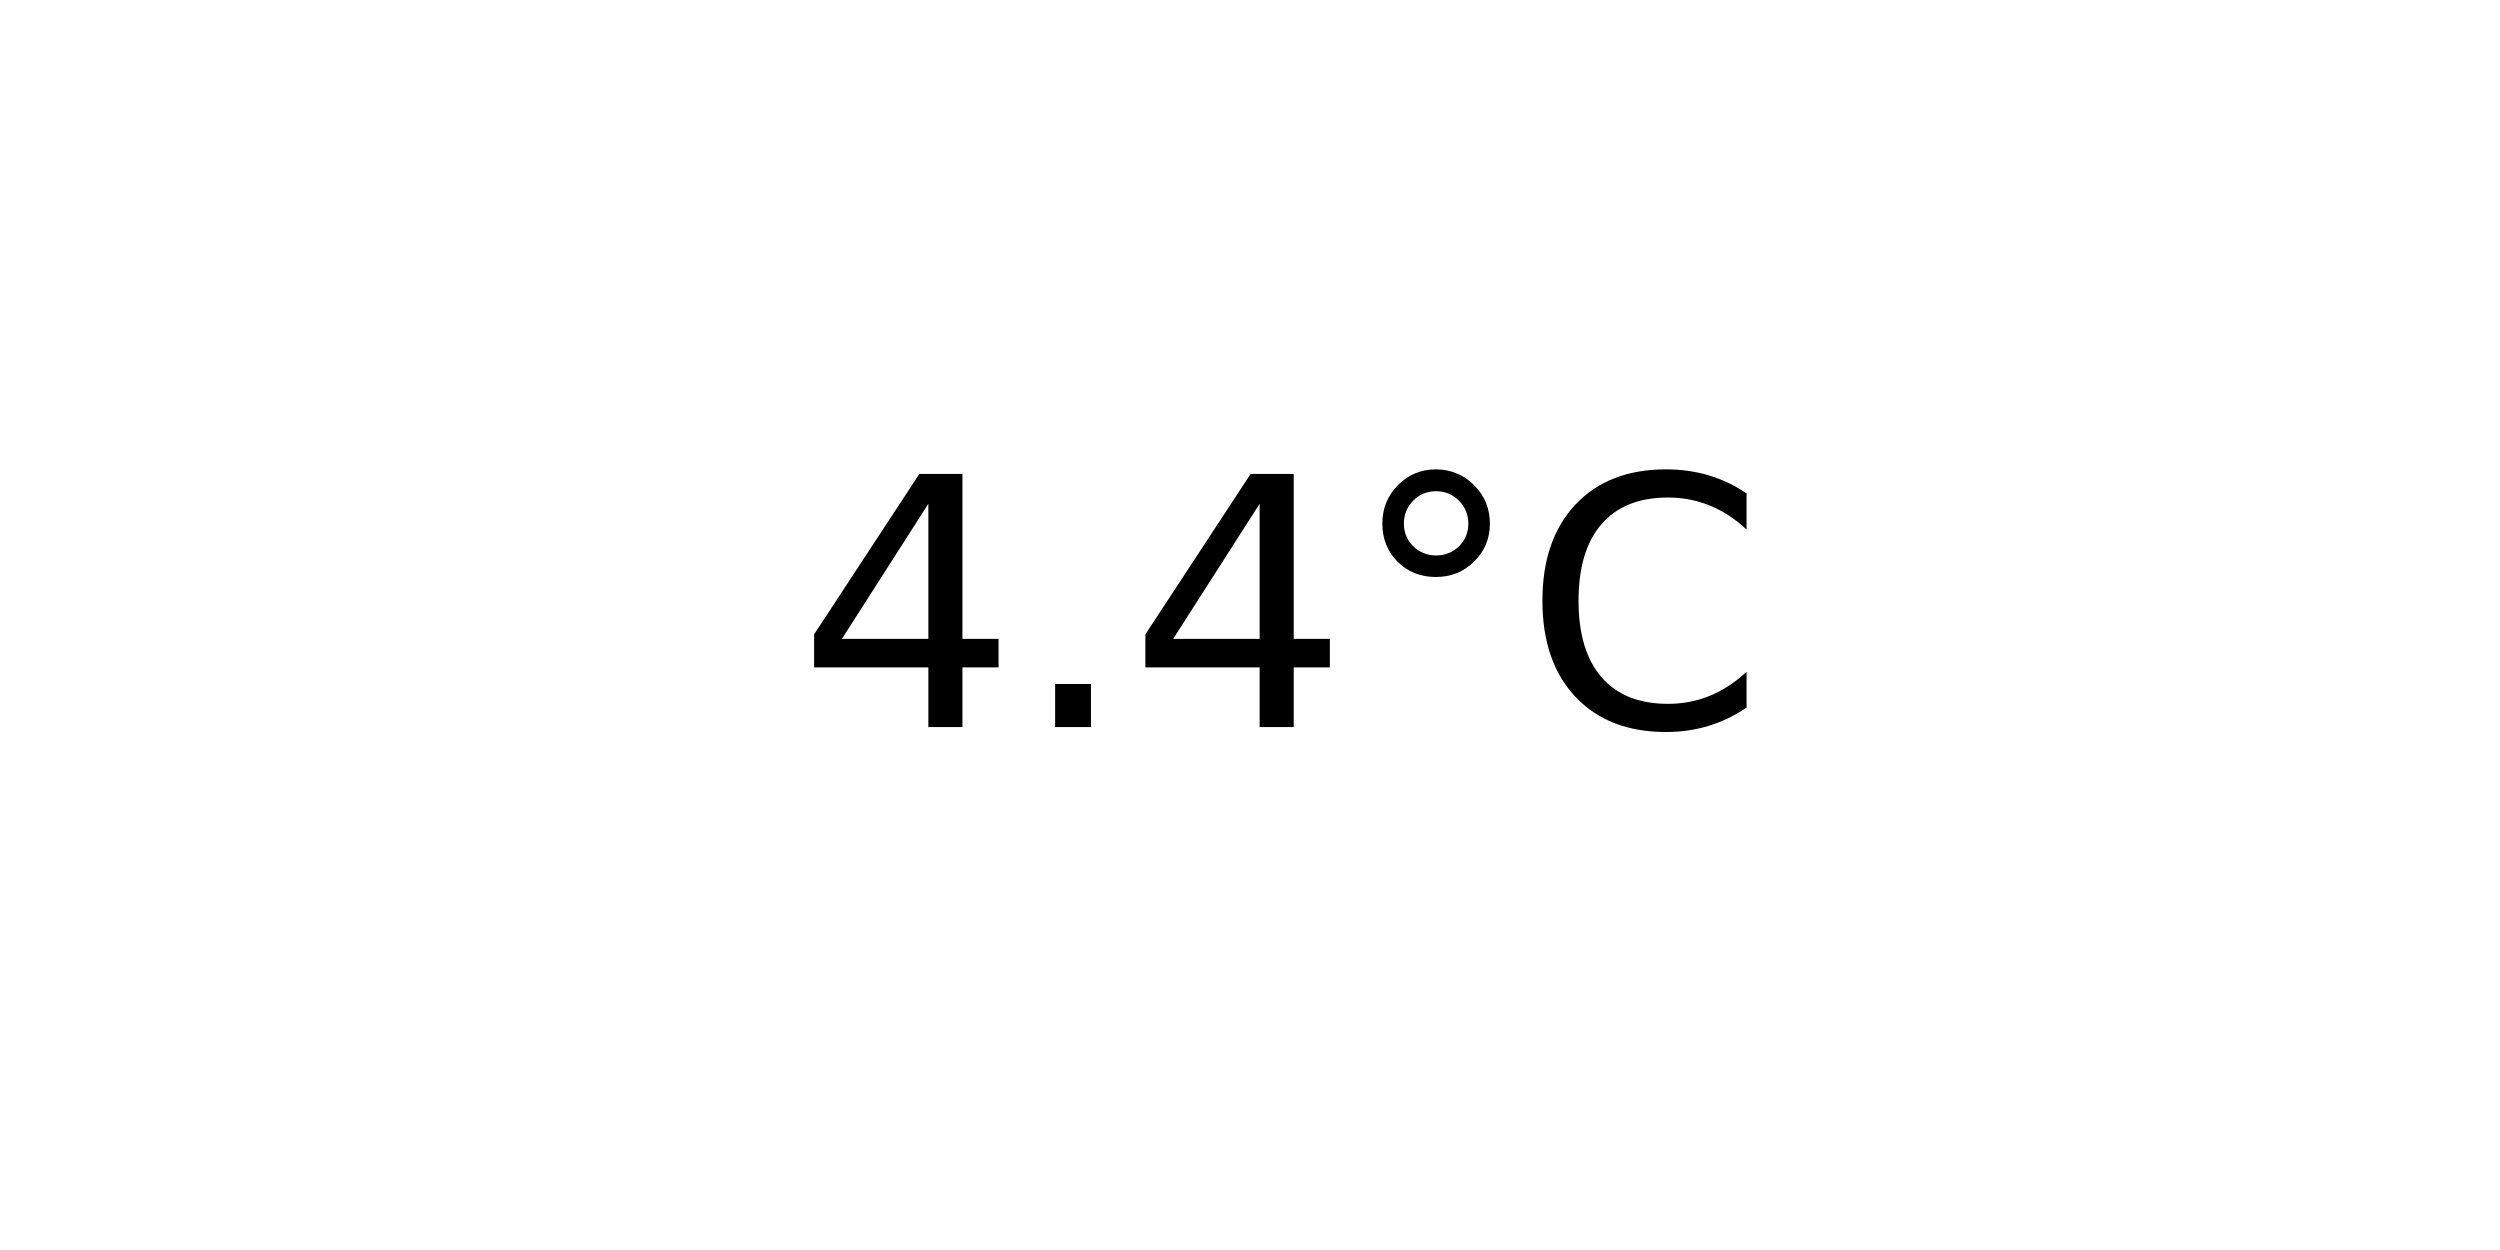
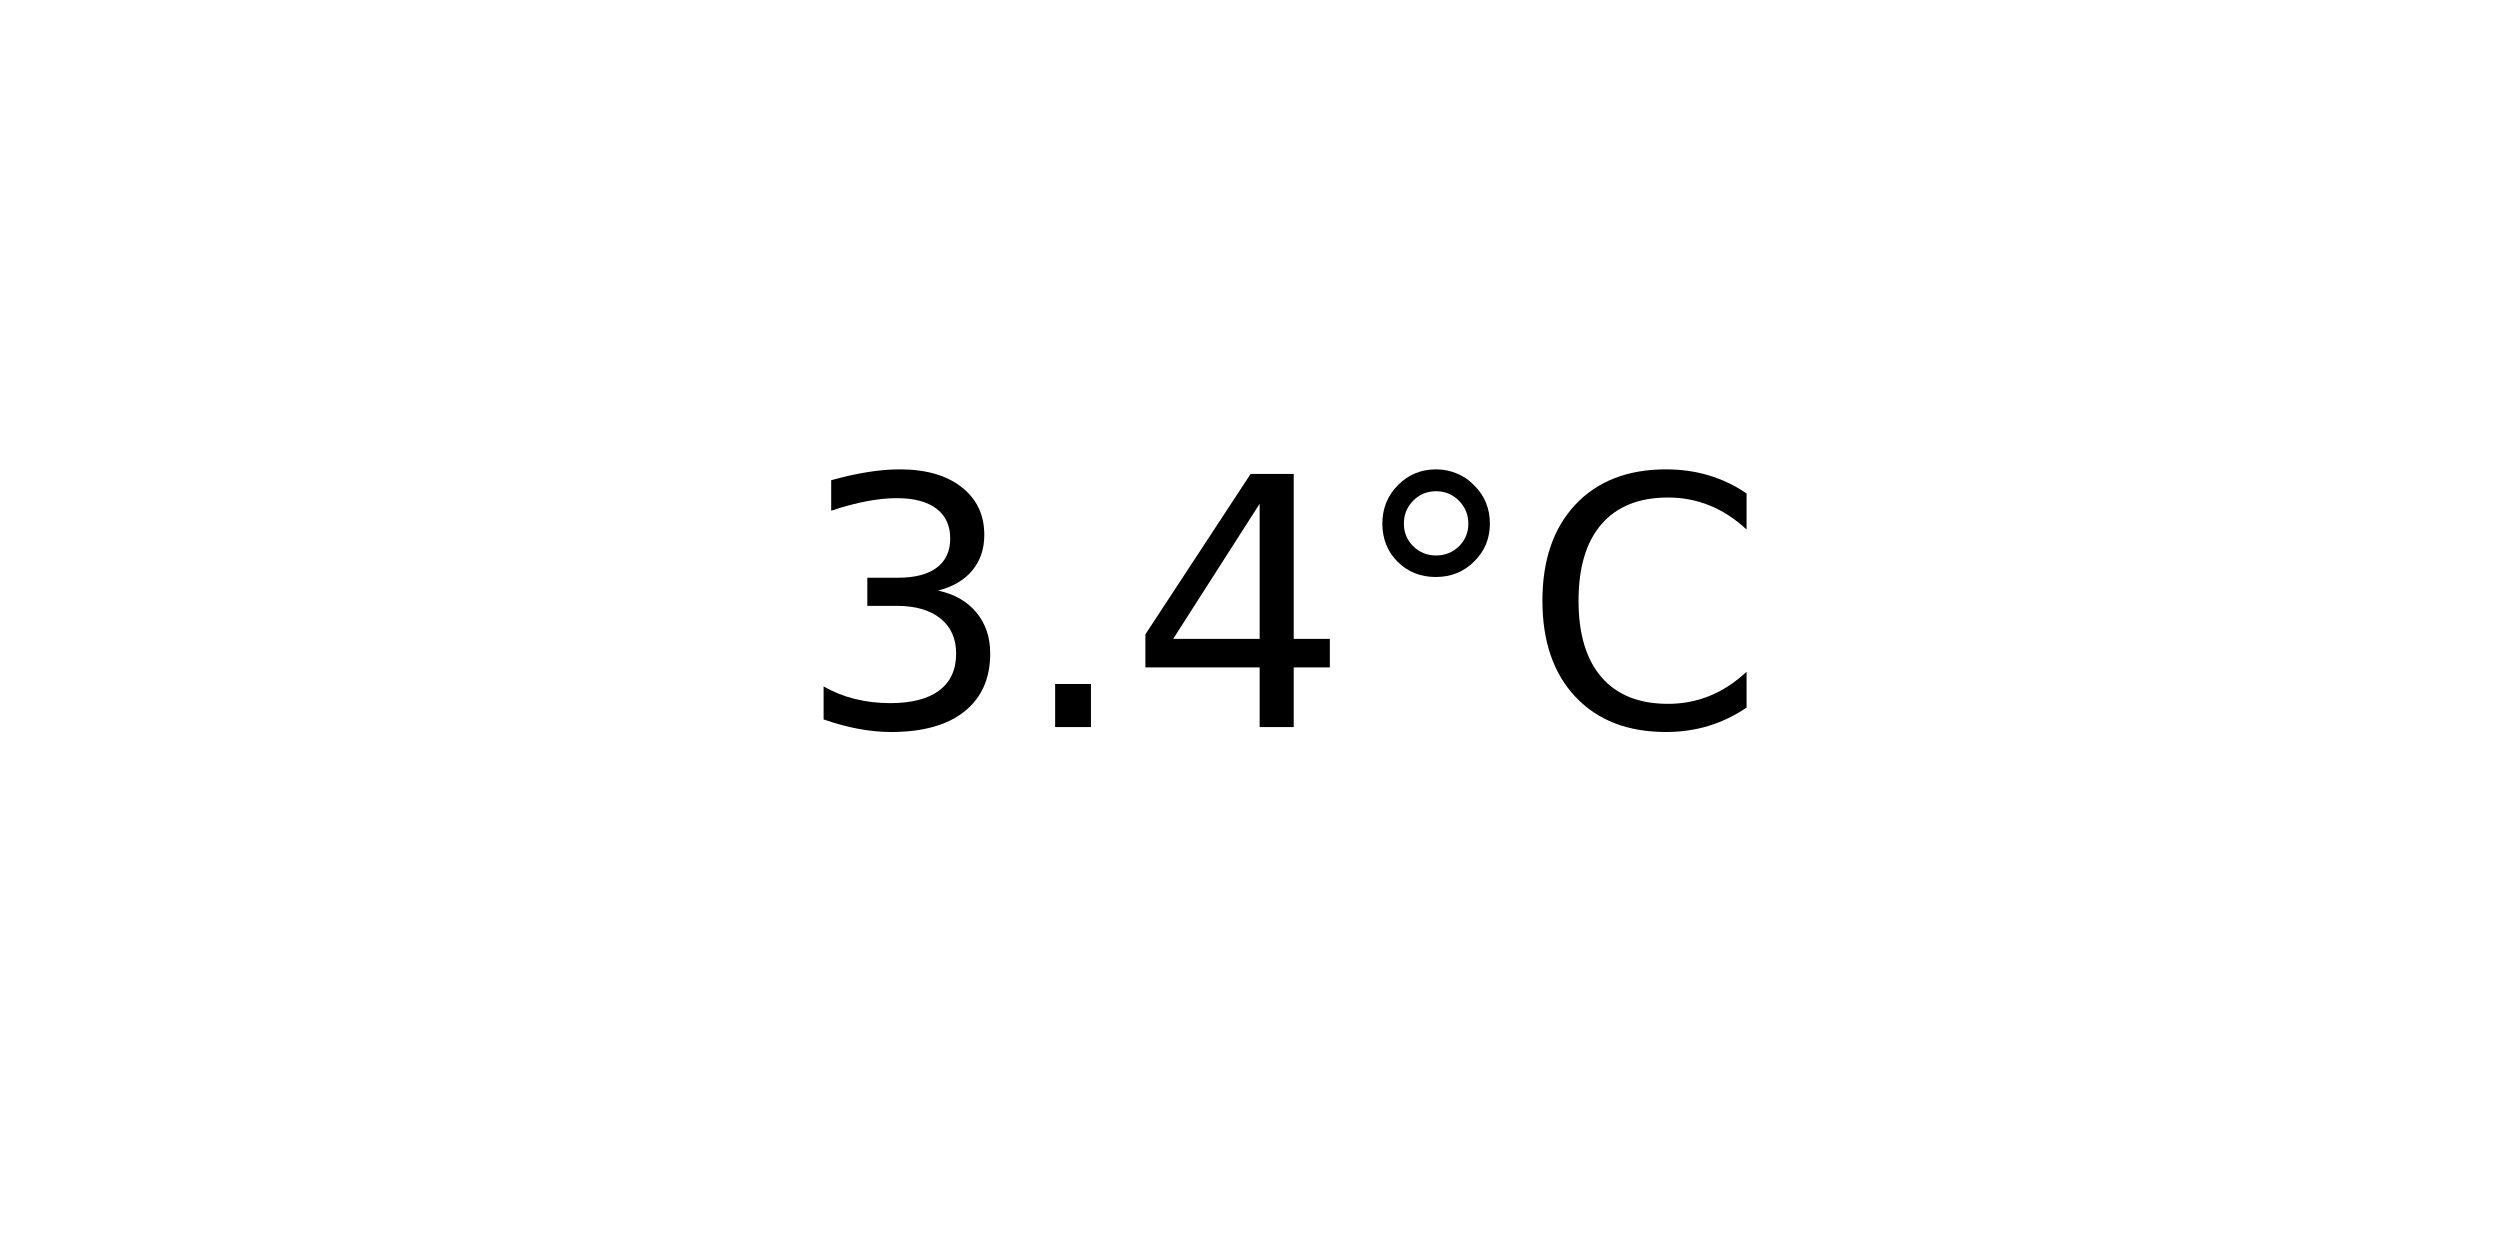
<svg xmlns="http://www.w3.org/2000/svg" xmlns:xlink="http://www.w3.org/1999/xlink" width="72pt" height="36pt" viewBox="0 0 72 36" version="1.1">
  <defs>
    <style type="text/css">*{stroke-linejoin: round; stroke-linecap: butt}</style>
  </defs>
  <g id="figure_1">
    <g id="axes_1">
      <g id="text_1">
        <g transform="translate(22.95703 20.93937) scale(0.1 -0.1)">
          <defs>
+             <path id="DejaVuSans-33" d="M 2597 2516  Q 3050 2419 3304 2112  Q 3559 1806 3559 1356  Q 3559 666 3084 287  Q 2609 -91 1734 -91  Q 1441 -91 1130 -33  Q 819 25 488 141  L 488 750  Q 750 597 1062 519  Q 1375 441 1716 441  Q 2309 441 2620 675  Q 2931 909 2931 1356  Q 2931 1769 2642 2001  Q 2353 2234 1838 2234  L 1294 2234  L 1294 2753  L 1863 2753  Q 2328 2753 2575 2939  Q 2822 3125 2822 3475  Q 2822 3834 2567 4026  Q 2313 4219 1838 4219  Q 1578 4219 1281 4162  Q 984 4106 628 3988  L 628 4550  Q 988 4650 1302 4700  Q 1616 4750 1894 4750  Q 2613 4750 3031 4423  Q 3450 4097 3450 3541  Q 3450 3153 3228 2886  Q 3006 2619 2597 2516  z " transform="scale(0.015625)" />
+             <path id="DejaVuSans-2e" d="M 684 794  L 1344 794  L 1344 0  L 684 0  L 684 794  z " transform="scale(0.015625)" />
            <path id="DejaVuSans-34" d="M 2419 4116  L 825 1625  L 2419 1625  L 2419 4116  z M 2253 4666  L 3047 4666  L 3047 1625  L 3713 1625  L 3713 1100  L 3047 1100  L 3047 0  L 2419 0  L 2419 1100  L 313 1100  L 313 1709  L 2253 4666  z " transform="scale(0.015625)" />
-             <path id="DejaVuSans-2e" d="M 684 794  L 1344 794  L 1344 0  L 684 0  L 684 794  z " transform="scale(0.015625)" />
            <path id="DejaVuSans-b0" d="M 1600 4347  Q 1350 4347 1178 4173  Q 1006 4000 1006 3750  Q 1006 3503 1178 3333  Q 1350 3163 1600 3163  Q 1850 3163 2022 3333  Q 2194 3503 2194 3750  Q 2194 3997 2020 4172  Q 1847 4347 1600 4347  z M 1600 4750  Q 1800 4750 1984 4673  Q 2169 4597 2303 4453  Q 2447 4313 2519 4134  Q 2591 3956 2591 3750  Q 2591 3338 2302 3052  Q 2013 2766 1594 2766  Q 1172 2766 890 3047  Q 609 3328 609 3750  Q 609 4169 896 4459  Q 1184 4750 1600 4750  z " transform="scale(0.015625)" />
            <path id="DejaVuSans-43" d="M 4122 4306  L 4122 3641  Q 3803 3938 3442 4084  Q 3081 4231 2675 4231  Q 1875 4231 1450 3742  Q 1025 3253 1025 2328  Q 1025 1406 1450 917  Q 1875 428 2675 428  Q 3081 428 3442 575  Q 3803 722 4122 1019  L 4122 359  Q 3791 134 3420 21  Q 3050 -91 2638 -91  Q 1578 -91 968 557  Q 359 1206 359 2328  Q 359 3453 968 4101  Q 1578 4750 2638 4750  Q 3056 4750 3426 4639  Q 3797 4528 4122 4306  z " transform="scale(0.015625)" />
          </defs>
-           <use xlink:href="#DejaVuSans-34" />
+           <use xlink:href="#DejaVuSans-33" />
          <use xlink:href="#DejaVuSans-2e" x="63.623" />
          <use xlink:href="#DejaVuSans-34" x="95.41" />
          <use xlink:href="#DejaVuSans-b0" x="159.033" />
          <use xlink:href="#DejaVuSans-43" x="209.033" />
        </g>
      </g>
    </g>
  </g>
</svg>
